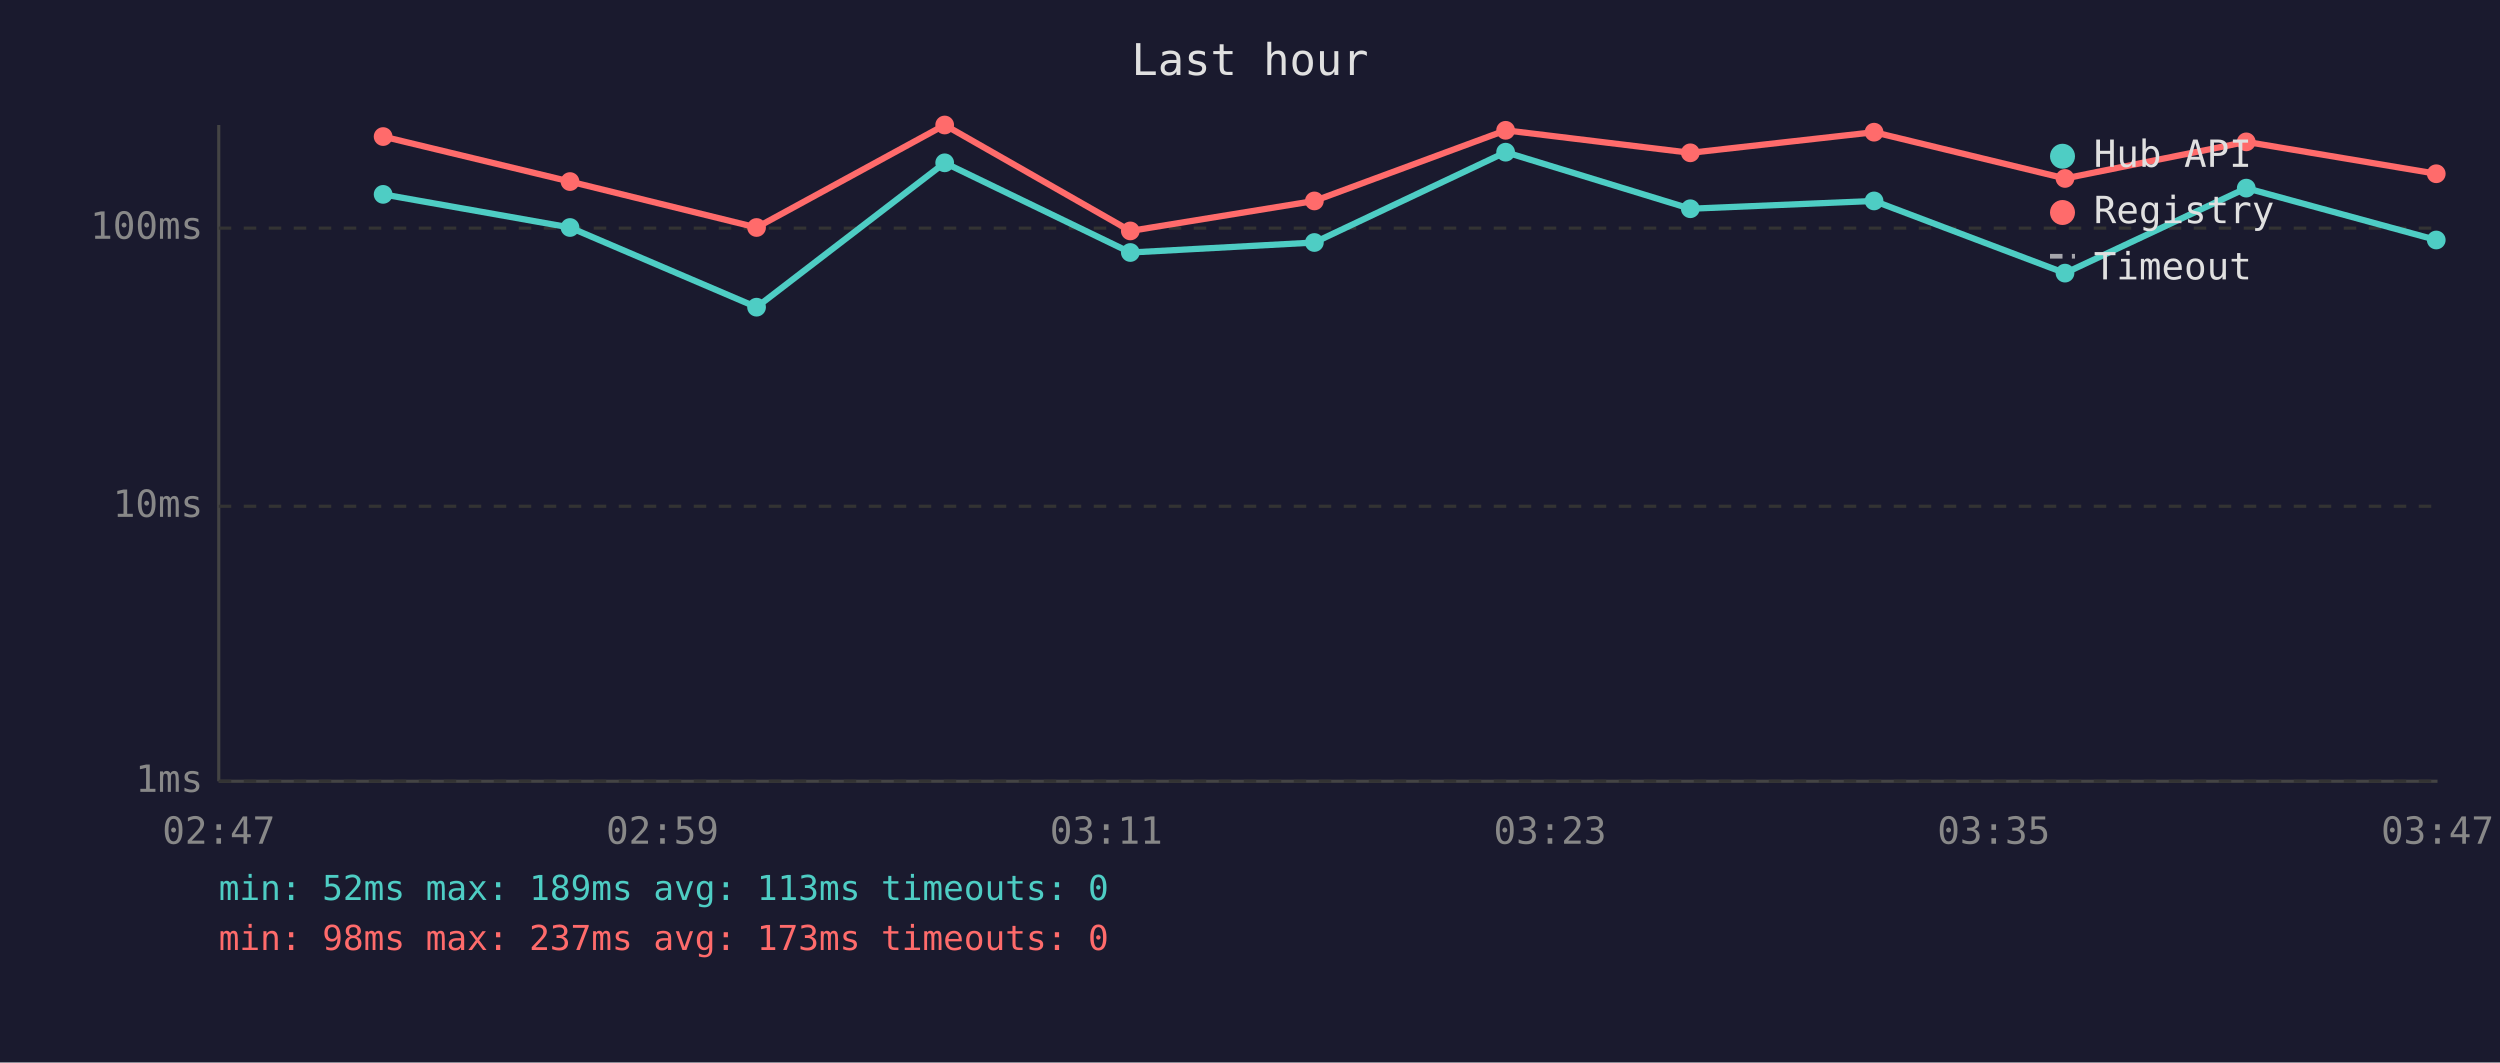
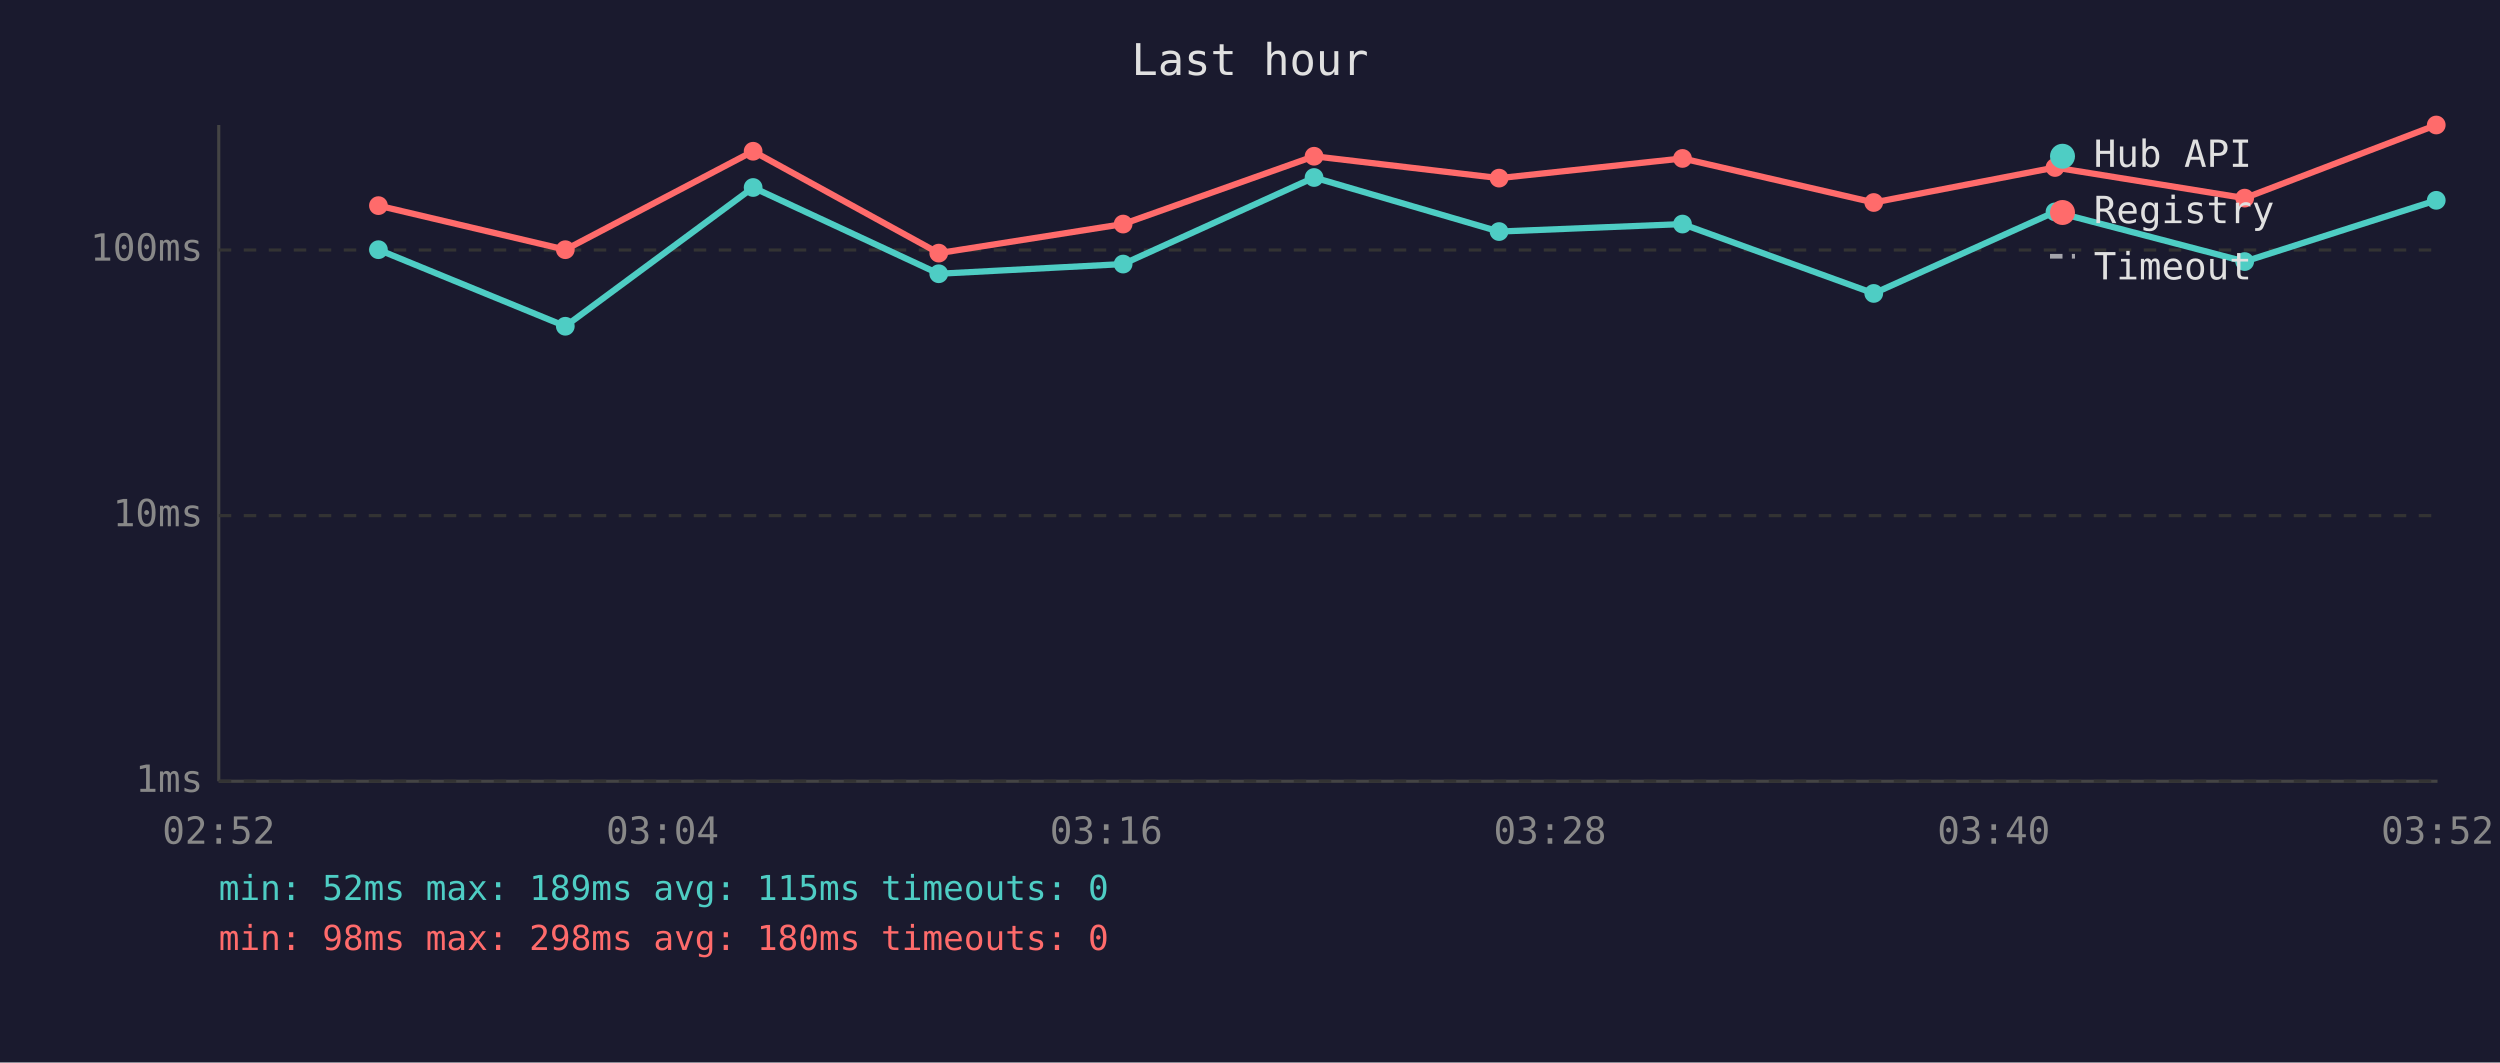
<svg xmlns="http://www.w3.org/2000/svg" viewBox="0 0 800 340" font-family="monospace" font-size="12">
  <rect width="800" height="340" fill="#1a1a2e" />
  <text x="400" y="24" fill="#e0e0e0" font-size="14" text-anchor="middle">Last hour</text>
  <line x1="70" y1="40" x2="70" y2="250" stroke="#444" stroke-width="1" />
  <line x1="70" y1="250" x2="780" y2="250" stroke="#444" stroke-width="1" />
  <line x1="70" y1="250" x2="780" y2="250" stroke="#333" stroke-width="1" stroke-dasharray="4" />
  <text x="65" y="250" fill="#888" text-anchor="end" dominant-baseline="middle">1ms</text>
-   <line x1="70" y1="162" x2="780" y2="162" stroke="#333" stroke-width="1" stroke-dasharray="4" />
-   <text x="65" y="162" fill="#888" text-anchor="end" dominant-baseline="middle">10ms</text>
-   <line x1="70" y1="73" x2="780" y2="73" stroke="#333" stroke-width="1" stroke-dasharray="4" />
-   <text x="65" y="73" fill="#888" text-anchor="end" dominant-baseline="middle">100ms</text>
-   <text x="70" y="270" fill="#888" text-anchor="middle">02:47</text>
-   <text x="212" y="270" fill="#888" text-anchor="middle">02:59</text>
-   <text x="354" y="270" fill="#888" text-anchor="middle">03:11</text>
-   <text x="496" y="270" fill="#888" text-anchor="middle">03:23</text>
-   <text x="638" y="270" fill="#888" text-anchor="middle">03:35</text>
-   <text x="780" y="270" fill="#888" text-anchor="middle">03:47</text>
-   <polyline points="122.6,62.2 182.4,72.8 242.1,98.3 302.3,52.1 361.7,80.8 420.6,77.6 481.8,48.7 540.9,66.8 599.7,64.3 660.8,87.4 718.8,60.2 779.6,76.8" fill="none" stroke="#4ecdc4" stroke-width="2" opacity="1" />
-   <circle cx="122.6" cy="62.2" r="3" fill="#4ecdc4" />
-   <circle cx="182.4" cy="72.8" r="3" fill="#4ecdc4" />
-   <circle cx="242.1" cy="98.3" r="3" fill="#4ecdc4" />
-   <circle cx="302.3" cy="52.1" r="3" fill="#4ecdc4" />
-   <circle cx="361.7" cy="80.8" r="3" fill="#4ecdc4" />
-   <circle cx="420.6" cy="77.6" r="3" fill="#4ecdc4" />
-   <circle cx="481.8" cy="48.7" r="3" fill="#4ecdc4" />
-   <circle cx="540.9" cy="66.8" r="3" fill="#4ecdc4" />
-   <circle cx="599.7" cy="64.3" r="3" fill="#4ecdc4" />
-   <circle cx="660.8" cy="87.4" r="3" fill="#4ecdc4" />
-   <circle cx="718.8" cy="60.2" r="3" fill="#4ecdc4" />
-   <circle cx="779.6" cy="76.8" r="3" fill="#4ecdc4" />
-   <polyline points="122.6,43.7 182.4,58.1 242.1,72.8 302.3,40.0 361.7,73.9 420.6,64.3 481.8,41.7 540.9,48.9 599.7,42.3 660.8,57.1 718.8,45.4 779.6,55.6" fill="none" stroke="#ff6b6b" stroke-width="2" opacity="1" />
-   <circle cx="122.6" cy="43.7" r="3" fill="#ff6b6b" />
-   <circle cx="182.4" cy="58.1" r="3" fill="#ff6b6b" />
-   <circle cx="242.1" cy="72.8" r="3" fill="#ff6b6b" />
-   <circle cx="302.3" cy="40.0" r="3" fill="#ff6b6b" />
-   <circle cx="361.7" cy="73.9" r="3" fill="#ff6b6b" />
-   <circle cx="420.6" cy="64.3" r="3" fill="#ff6b6b" />
-   <circle cx="481.8" cy="41.7" r="3" fill="#ff6b6b" />
-   <circle cx="540.9" cy="48.9" r="3" fill="#ff6b6b" />
-   <circle cx="599.7" cy="42.3" r="3" fill="#ff6b6b" />
-   <circle cx="660.8" cy="57.1" r="3" fill="#ff6b6b" />
-   <circle cx="718.8" cy="45.4" r="3" fill="#ff6b6b" />
-   <circle cx="779.6" cy="55.6" r="3" fill="#ff6b6b" />
+   <line x1="70" y1="165" x2="780" y2="165" stroke="#333" stroke-width="1" stroke-dasharray="4" />
+   <text x="65" y="165" fill="#888" text-anchor="end" dominant-baseline="middle">10ms</text>
+   <line x1="70" y1="80" x2="780" y2="80" stroke="#333" stroke-width="1" stroke-dasharray="4" />
+   <text x="65" y="80" fill="#888" text-anchor="end" dominant-baseline="middle">100ms</text>
+   <text x="70" y="270" fill="#888" text-anchor="middle">02:52</text>
+   <text x="212" y="270" fill="#888" text-anchor="middle">03:04</text>
+   <text x="354" y="270" fill="#888" text-anchor="middle">03:16</text>
+   <text x="496" y="270" fill="#888" text-anchor="middle">03:28</text>
+   <text x="638" y="270" fill="#888" text-anchor="middle">03:40</text>
+   <text x="780" y="270" fill="#888" text-anchor="middle">03:52</text>
+   <polyline points="121.1,79.9 180.9,104.4 241.0,60.0 300.4,87.6 359.4,84.5 420.5,56.8 479.7,74.1 538.4,71.7 599.6,93.9 657.6,67.8 718.3,83.7 779.6,64.1" fill="none" stroke="#4ecdc4" stroke-width="2" opacity="1" />
+   <circle cx="121.1" cy="79.9" r="3" fill="#4ecdc4" />
+   <circle cx="180.9" cy="104.4" r="3" fill="#4ecdc4" />
+   <circle cx="241.0" cy="60.0" r="3" fill="#4ecdc4" />
+   <circle cx="300.4" cy="87.6" r="3" fill="#4ecdc4" />
+   <circle cx="359.4" cy="84.5" r="3" fill="#4ecdc4" />
+   <circle cx="420.5" cy="56.8" r="3" fill="#4ecdc4" />
+   <circle cx="479.7" cy="74.1" r="3" fill="#4ecdc4" />
+   <circle cx="538.4" cy="71.7" r="3" fill="#4ecdc4" />
+   <circle cx="599.6" cy="93.9" r="3" fill="#4ecdc4" />
+   <circle cx="657.6" cy="67.8" r="3" fill="#4ecdc4" />
+   <circle cx="718.3" cy="83.7" r="3" fill="#4ecdc4" />
+   <circle cx="779.6" cy="64.1" r="3" fill="#4ecdc4" />
+   <polyline points="121.1,65.8 180.9,79.9 241.0,48.4 300.4,81.0 359.4,71.7 420.5,50.0 479.7,57.0 538.4,50.7 599.6,64.8 657.6,53.6 718.3,63.4 779.6,40.0" fill="none" stroke="#ff6b6b" stroke-width="2" opacity="1" />
+   <circle cx="121.1" cy="65.8" r="3" fill="#ff6b6b" />
+   <circle cx="180.9" cy="79.9" r="3" fill="#ff6b6b" />
+   <circle cx="241.0" cy="48.4" r="3" fill="#ff6b6b" />
+   <circle cx="300.4" cy="81.0" r="3" fill="#ff6b6b" />
+   <circle cx="359.4" cy="71.7" r="3" fill="#ff6b6b" />
+   <circle cx="420.5" cy="50.0" r="3" fill="#ff6b6b" />
+   <circle cx="479.7" cy="57.0" r="3" fill="#ff6b6b" />
+   <circle cx="538.4" cy="50.7" r="3" fill="#ff6b6b" />
+   <circle cx="599.6" cy="64.8" r="3" fill="#ff6b6b" />
+   <circle cx="657.6" cy="53.6" r="3" fill="#ff6b6b" />
+   <circle cx="718.3" cy="63.4" r="3" fill="#ff6b6b" />
+   <circle cx="779.6" cy="40.0" r="3" fill="#ff6b6b" />
  <circle cx="660" cy="50" r="4" fill="#4ecdc4" />
  <text x="670" y="50" fill="#e0e0e0" dominant-baseline="middle">Hub API</text>
  <circle cx="660" cy="68" r="4" fill="#ff6b6b" />
  <text x="670" y="68" fill="#e0e0e0" dominant-baseline="middle">Registry</text>
  <line x1="656" y1="82" x2="664" y2="82" stroke="#e0e0e0" stroke-width="1.5" stroke-dasharray="4,3" opacity="0.7" />
  <text x="670" y="86" fill="#e0e0e0" dominant-baseline="middle">Timeout</text>
-   <text x="70" y="288" fill="#4ecdc4" font-size="11">min: 52ms  max: 189ms  avg: 113ms  timeouts: 0</text>
-   <text x="70" y="304" fill="#ff6b6b" font-size="11">min: 98ms  max: 237ms  avg: 173ms  timeouts: 0</text>
+   <text x="70" y="288" fill="#4ecdc4" font-size="11">min: 52ms  max: 189ms  avg: 115ms  timeouts: 0</text>
+   <text x="70" y="304" fill="#ff6b6b" font-size="11">min: 98ms  max: 298ms  avg: 180ms  timeouts: 0</text>
</svg>
